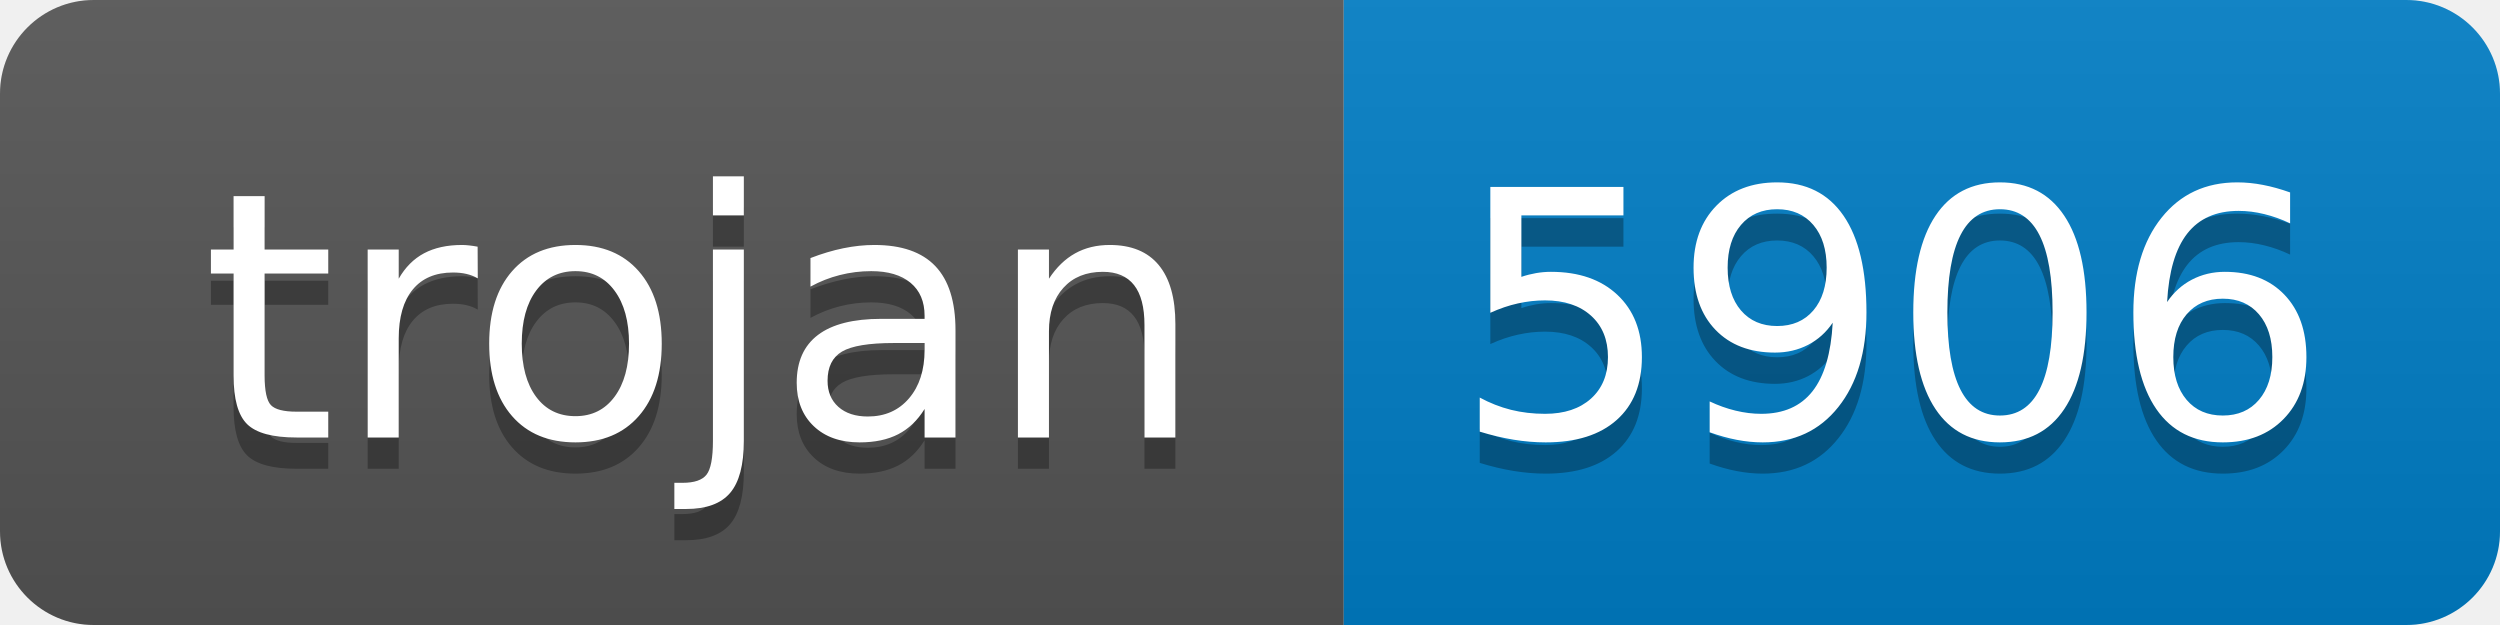
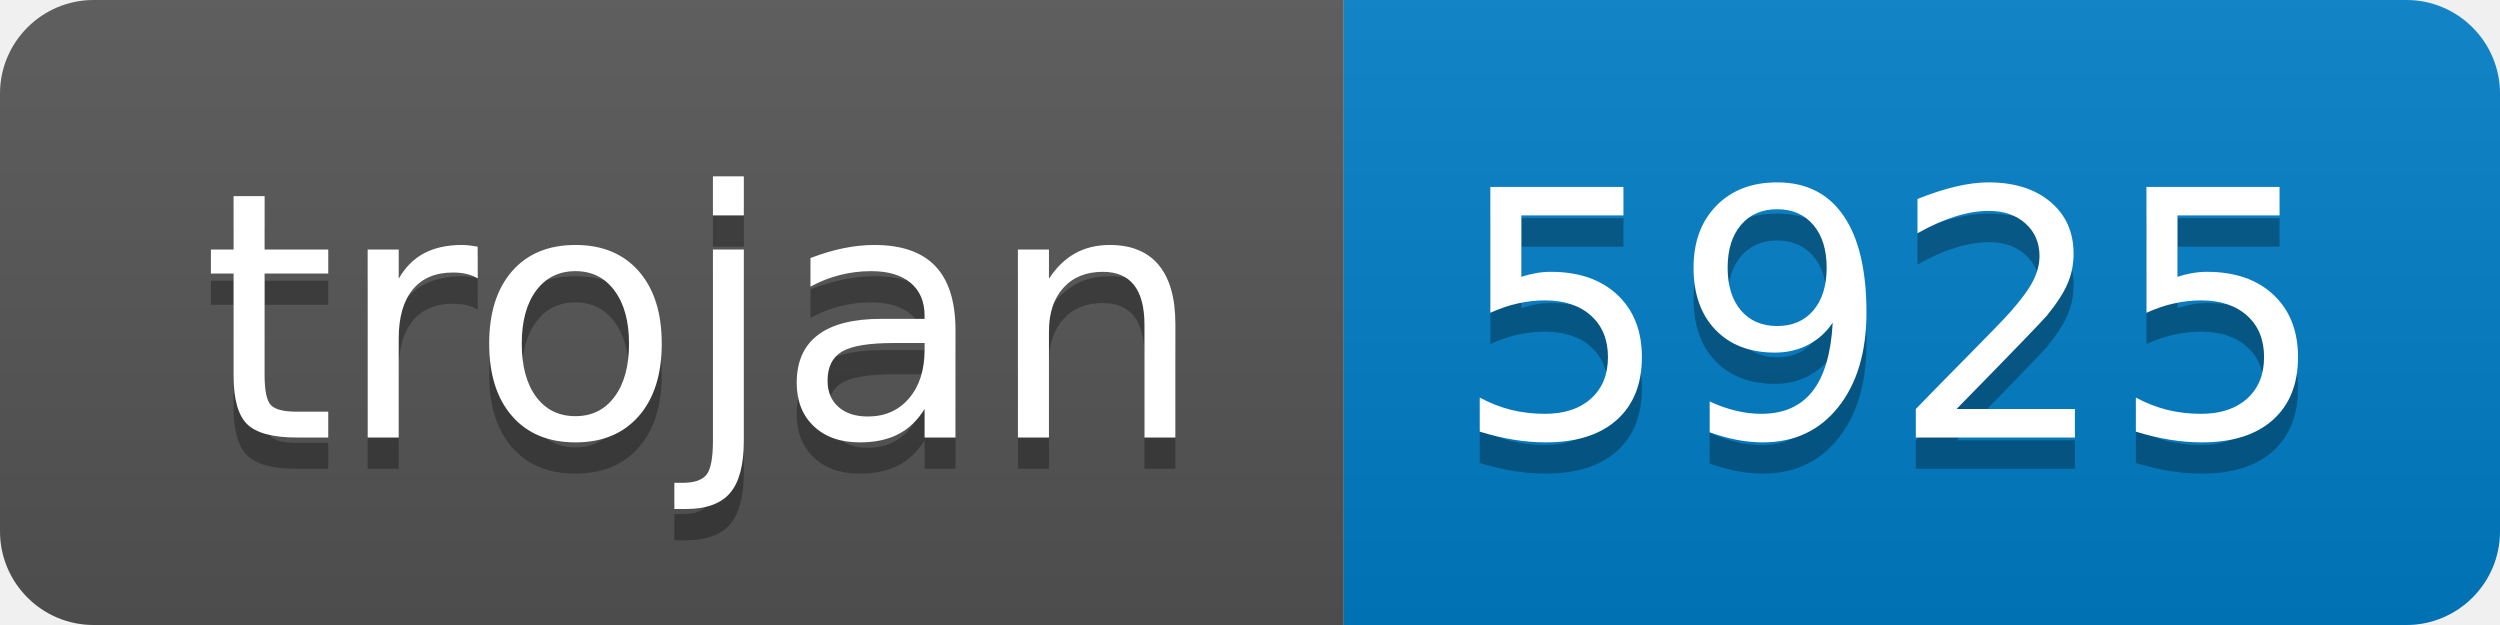
- <svg xmlns="http://www.w3.org/2000/svg" width="80" height="20" role="img" aria-label="trojan: 5906">
+ <svg xmlns="http://www.w3.org/2000/svg" width="80" height="20" role="img" aria-label="trojan: 5925">
  <linearGradient id="s" x2="0" y2="100%">
    <stop offset="0" stop-color="#bbb" stop-opacity=".1" />
    <stop offset="1" stop-opacity=".1" />
  </linearGradient>
  <clipPath id="r">
    <rect width="80" height="20" rx="3" fill="#fff" />
  </clipPath>
  <g clip-path="url(#r)">
    <rect width="43" height="20" fill="#555" />
    <rect x="43" width="37" height="20" fill="#007ec6" />
    <rect width="80" height="20" fill="url(#s)" />
  </g>
  <g fill="#fff" text-anchor="middle" font-family="Verdana,Geneva,DejaVu Sans,sans-serif" text-rendering="geometricPrecision" font-size="110">
    <text aria-hidden="true" x="225" y="150" fill="#010101" fill-opacity=".3" transform="scale(.1)" textLength="330">trojan</text>
    <text x="225" y="140" transform="scale(.1)" fill="#fff" textLength="330">trojan</text>
-     <text aria-hidden="true" x="605" y="150" fill="#010101" fill-opacity=".3" transform="scale(.1)" textLength="270">5906</text>
-     <text x="605" y="140" transform="scale(.1)" fill="#fff" textLength="270">5906</text>
+     <text aria-hidden="true" x="605" y="150" fill="#010101" fill-opacity=".3" transform="scale(.1)" textLength="270">5925</text>
+     <text x="605" y="140" transform="scale(.1)" fill="#fff" textLength="270">5925</text>
  </g>
</svg>
